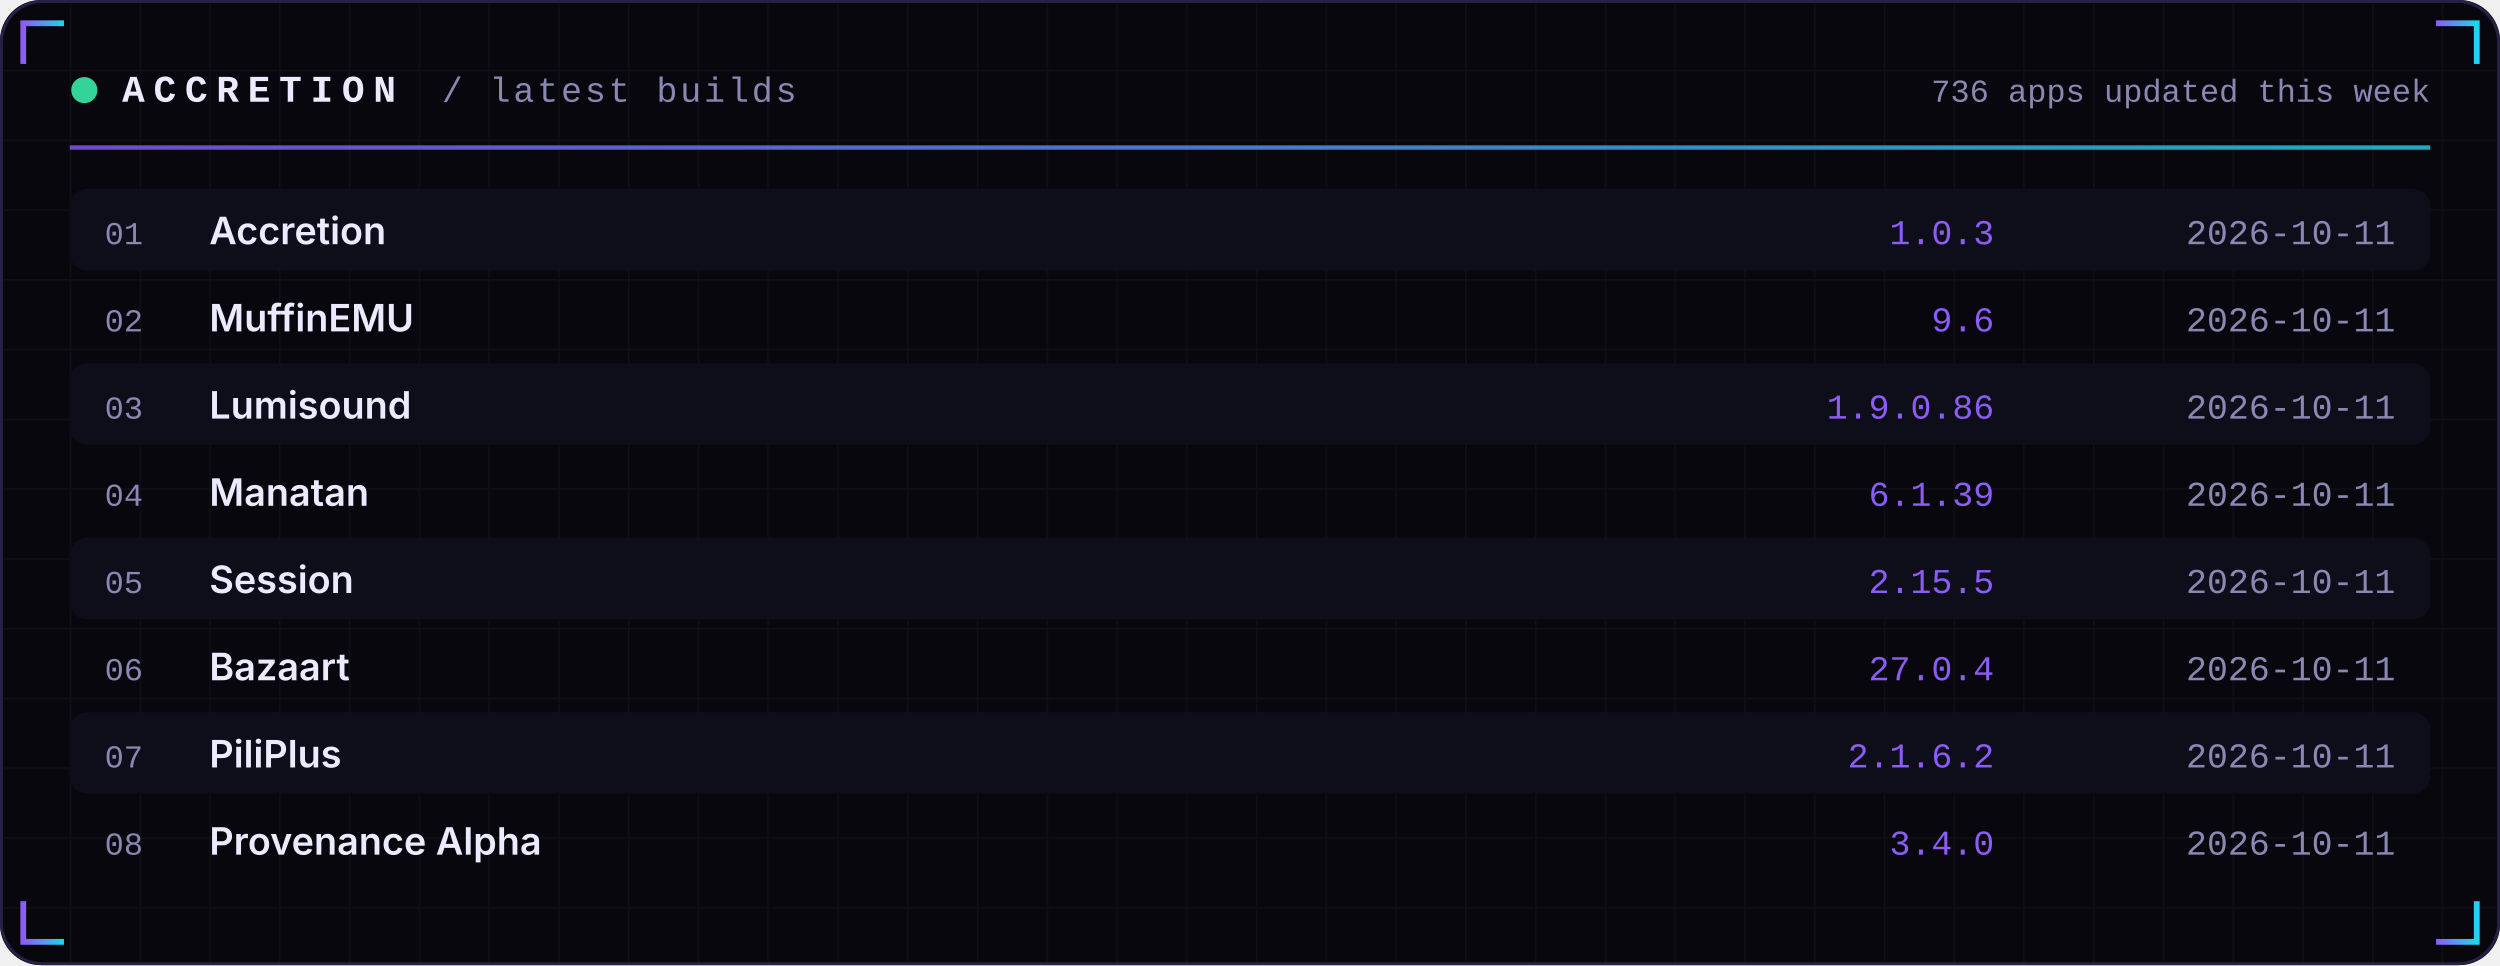
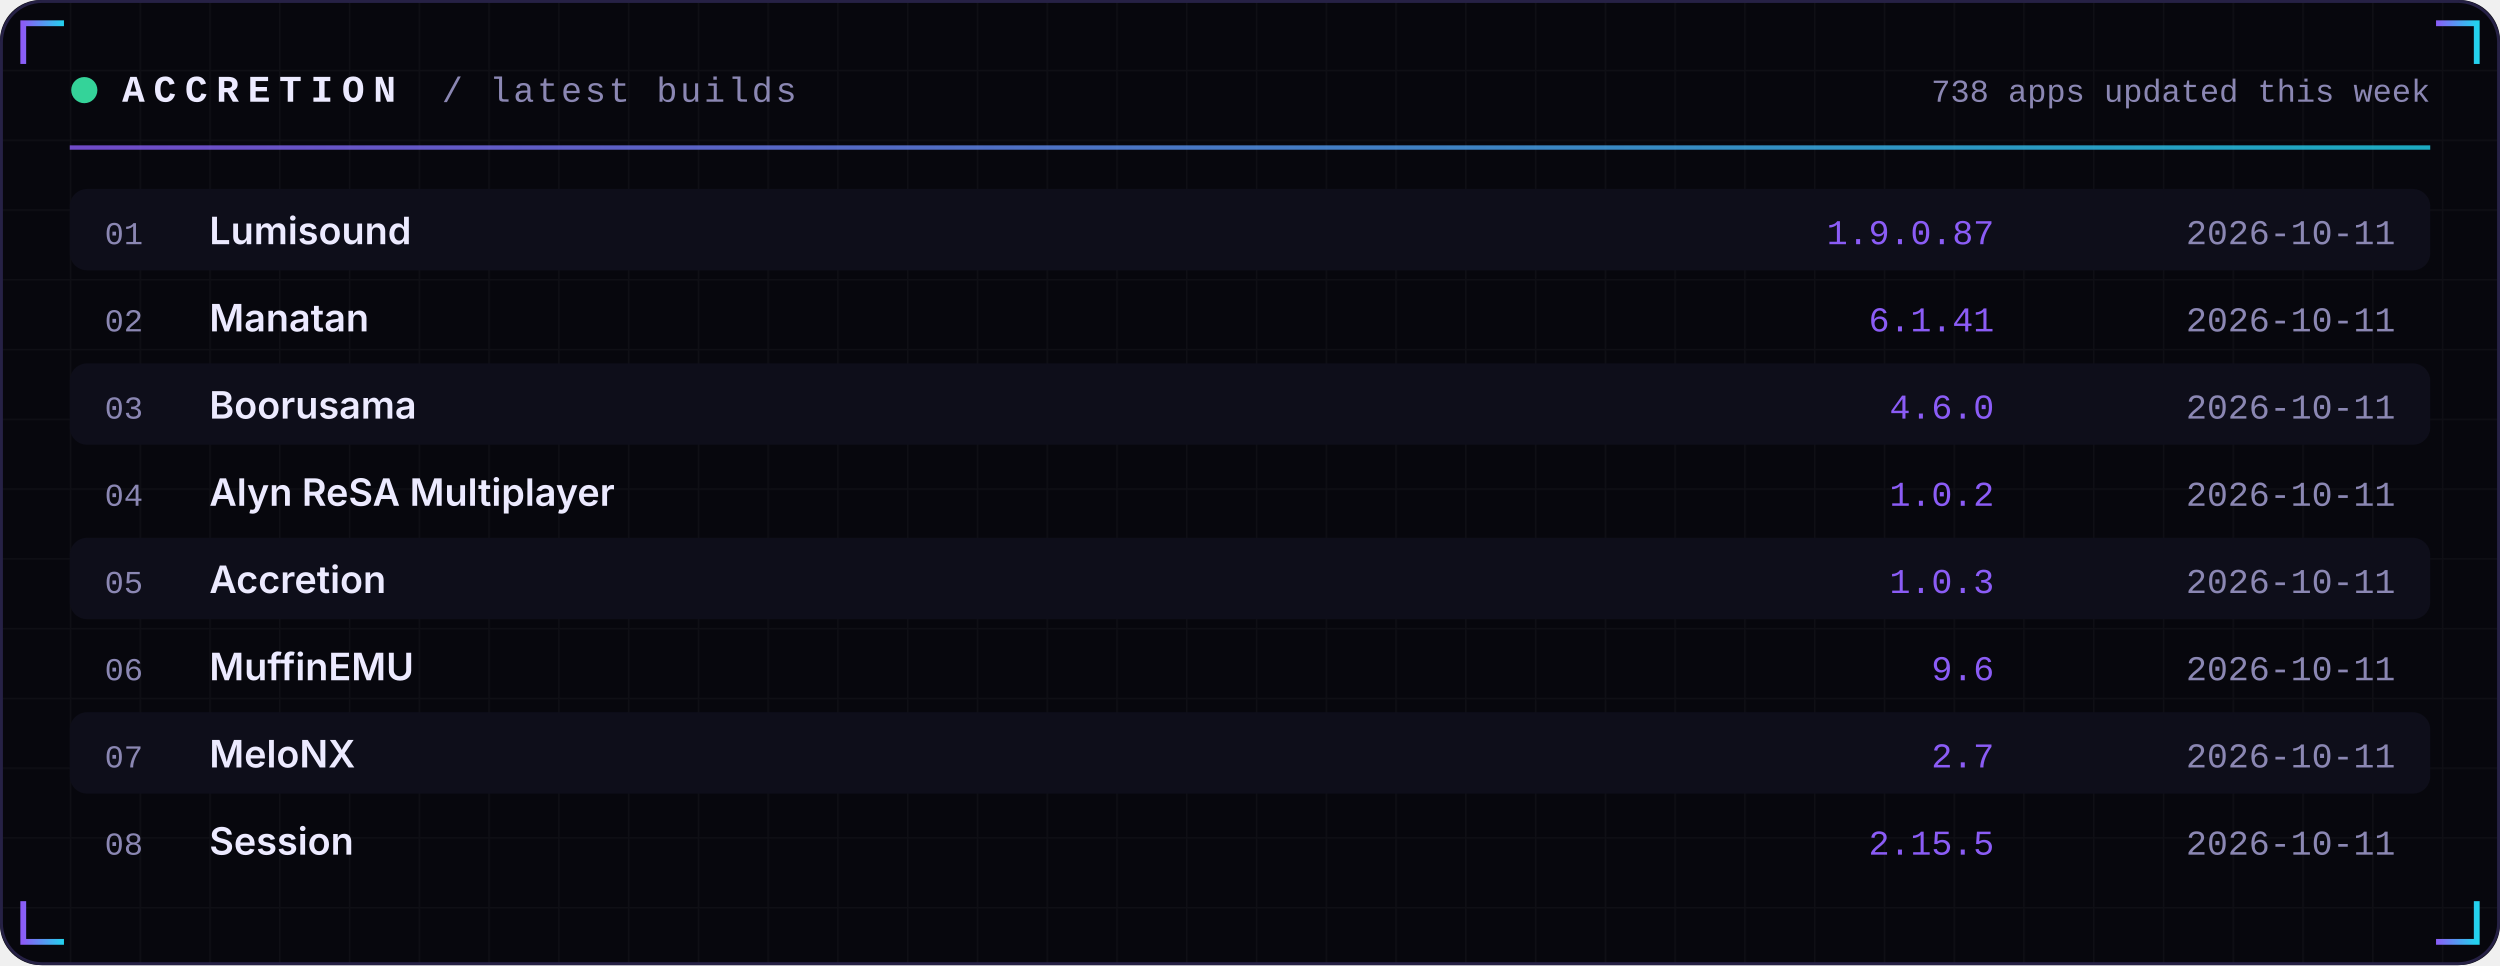
<svg xmlns="http://www.w3.org/2000/svg" width="860" height="332" viewBox="0 0 860 332" role="img">
  <defs>
    <linearGradient id="acc" x1="0" x2="1">
      <stop offset="0" stop-color="#8B5CF6" />
      <stop offset="1" stop-color="#22D3EE" />
    </linearGradient>
    <linearGradient id="area" x1="0" x2="0" y1="0" y2="1">
      <stop offset="0" stop-color="#8B5CF6" stop-opacity="0.35" />
      <stop offset="1" stop-color="#8B5CF6" stop-opacity="0" />
    </linearGradient>
    <pattern id="grid" width="24" height="24" patternUnits="userSpaceOnUse">
      <path d="M24 0H0V24" fill="none" stroke="#FFFFFF" stroke-opacity="0.035" />
    </pattern>
  </defs>
  <rect width="860" height="332" rx="14" fill="#07070D" />
  <rect width="860" height="332" rx="14" fill="url(#grid)" />
  <rect x="0.5" y="0.5" width="859" height="331" rx="14" fill="none" stroke="#262145" />
  <path d="M8 22 V8 H22" stroke="url(#acc)" stroke-width="2" fill="none" />
  <path d="M852 22 V8 H838" stroke="url(#acc)" stroke-width="2" fill="none" />
  <path d="M8 310 V324 H22" stroke="url(#acc)" stroke-width="2" fill="none" />
  <path d="M852 310 V324 H838" stroke="url(#acc)" stroke-width="2" fill="none" />
  <circle cx="29" cy="31" r="4.5" fill="#34D399">
    <animate attributeName="opacity" values="1;0.25;1" dur="2.4s" repeatCount="indefinite" />
  </circle>
  <text x="42" y="35" font-family="ui-monospace,SFMono-Regular,Menlo,Consolas,'Liberation Mono',monospace" font-size="13" font-weight="700" fill="#ECEAFF" text-anchor="start" letter-spacing="3">ACCRETION</text>
  <text x="152" y="35" font-family="ui-monospace,SFMono-Regular,Menlo,Consolas,'Liberation Mono',monospace" font-size="12" font-weight="400" fill="#8B87B3" text-anchor="start" letter-spacing="1">/ latest builds</text>
-   <text x="836" y="35" font-family="ui-monospace,SFMono-Regular,Menlo,Consolas,'Liberation Mono',monospace" font-size="11" font-weight="400" fill="#8B87B3" text-anchor="end" letter-spacing="0">736 apps updated this week</text>
+   <text x="836" y="35" font-family="ui-monospace,SFMono-Regular,Menlo,Consolas,'Liberation Mono',monospace" font-size="11" font-weight="400" fill="#8B87B3" text-anchor="end" letter-spacing="0">738 apps updated this week</text>
  <rect x="24" y="50" width="812" height="1.5" fill="url(#acc)" opacity="0.8" />
  <rect x="24" y="65" width="812" height="28" rx="6" fill="#0E0E1A" />
  <text x="36" y="84" font-family="ui-monospace,SFMono-Regular,Menlo,Consolas,'Liberation Mono',monospace" font-size="11" font-weight="400" fill="#8B87B3" text-anchor="start" letter-spacing="0">01</text>
-   <text x="72" y="84" font-family="-apple-system,BlinkMacSystemFont,'Segoe UI',Inter,Helvetica,Arial,sans-serif" font-size="13" font-weight="600" fill="#ECEAFF" text-anchor="start" letter-spacing="0">Accretion</text>
-   <text x="686" y="84" font-family="ui-monospace,SFMono-Regular,Menlo,Consolas,'Liberation Mono',monospace" font-size="12" font-weight="400" fill="#8B5CF6" text-anchor="end" letter-spacing="0">1.0.3</text>
+   <text x="72" y="84" font-family="-apple-system,BlinkMacSystemFont,'Segoe UI',Inter,Helvetica,Arial,sans-serif" font-size="13" font-weight="600" fill="#ECEAFF" text-anchor="start" letter-spacing="0">Lumisound</text>
+   <text x="686" y="84" font-family="ui-monospace,SFMono-Regular,Menlo,Consolas,'Liberation Mono',monospace" font-size="12" font-weight="400" fill="#8B5CF6" text-anchor="end" letter-spacing="0">1.9.0.87</text>
  <text x="824" y="84" font-family="ui-monospace,SFMono-Regular,Menlo,Consolas,'Liberation Mono',monospace" font-size="12" font-weight="400" fill="#8B87B3" text-anchor="end" letter-spacing="0">2026-10-11</text>
  <text x="36" y="114" font-family="ui-monospace,SFMono-Regular,Menlo,Consolas,'Liberation Mono',monospace" font-size="11" font-weight="400" fill="#8B87B3" text-anchor="start" letter-spacing="0">02</text>
-   <text x="72" y="114" font-family="-apple-system,BlinkMacSystemFont,'Segoe UI',Inter,Helvetica,Arial,sans-serif" font-size="13" font-weight="600" fill="#ECEAFF" text-anchor="start" letter-spacing="0">MuffinEMU</text>
-   <text x="686" y="114" font-family="ui-monospace,SFMono-Regular,Menlo,Consolas,'Liberation Mono',monospace" font-size="12" font-weight="400" fill="#8B5CF6" text-anchor="end" letter-spacing="0">9.6</text>
+   <text x="72" y="114" font-family="-apple-system,BlinkMacSystemFont,'Segoe UI',Inter,Helvetica,Arial,sans-serif" font-size="13" font-weight="600" fill="#ECEAFF" text-anchor="start" letter-spacing="0">Manatan</text>
+   <text x="686" y="114" font-family="ui-monospace,SFMono-Regular,Menlo,Consolas,'Liberation Mono',monospace" font-size="12" font-weight="400" fill="#8B5CF6" text-anchor="end" letter-spacing="0">6.1.41</text>
  <text x="824" y="114" font-family="ui-monospace,SFMono-Regular,Menlo,Consolas,'Liberation Mono',monospace" font-size="12" font-weight="400" fill="#8B87B3" text-anchor="end" letter-spacing="0">2026-10-11</text>
  <rect x="24" y="125" width="812" height="28" rx="6" fill="#0E0E1A" />
  <text x="36" y="144" font-family="ui-monospace,SFMono-Regular,Menlo,Consolas,'Liberation Mono',monospace" font-size="11" font-weight="400" fill="#8B87B3" text-anchor="start" letter-spacing="0">03</text>
-   <text x="72" y="144" font-family="-apple-system,BlinkMacSystemFont,'Segoe UI',Inter,Helvetica,Arial,sans-serif" font-size="13" font-weight="600" fill="#ECEAFF" text-anchor="start" letter-spacing="0">Lumisound</text>
-   <text x="686" y="144" font-family="ui-monospace,SFMono-Regular,Menlo,Consolas,'Liberation Mono',monospace" font-size="12" font-weight="400" fill="#8B5CF6" text-anchor="end" letter-spacing="0">1.9.0.86</text>
+   <text x="72" y="144" font-family="-apple-system,BlinkMacSystemFont,'Segoe UI',Inter,Helvetica,Arial,sans-serif" font-size="13" font-weight="600" fill="#ECEAFF" text-anchor="start" letter-spacing="0">Boorusama</text>
+   <text x="686" y="144" font-family="ui-monospace,SFMono-Regular,Menlo,Consolas,'Liberation Mono',monospace" font-size="12" font-weight="400" fill="#8B5CF6" text-anchor="end" letter-spacing="0">4.6.0</text>
  <text x="824" y="144" font-family="ui-monospace,SFMono-Regular,Menlo,Consolas,'Liberation Mono',monospace" font-size="12" font-weight="400" fill="#8B87B3" text-anchor="end" letter-spacing="0">2026-10-11</text>
  <text x="36" y="174" font-family="ui-monospace,SFMono-Regular,Menlo,Consolas,'Liberation Mono',monospace" font-size="11" font-weight="400" fill="#8B87B3" text-anchor="start" letter-spacing="0">04</text>
-   <text x="72" y="174" font-family="-apple-system,BlinkMacSystemFont,'Segoe UI',Inter,Helvetica,Arial,sans-serif" font-size="13" font-weight="600" fill="#ECEAFF" text-anchor="start" letter-spacing="0">Manatan</text>
-   <text x="686" y="174" font-family="ui-monospace,SFMono-Regular,Menlo,Consolas,'Liberation Mono',monospace" font-size="12" font-weight="400" fill="#8B5CF6" text-anchor="end" letter-spacing="0">6.1.39</text>
+   <text x="72" y="174" font-family="-apple-system,BlinkMacSystemFont,'Segoe UI',Inter,Helvetica,Arial,sans-serif" font-size="13" font-weight="600" fill="#ECEAFF" text-anchor="start" letter-spacing="0">Alyn ReSA Multiplayer</text>
+   <text x="686" y="174" font-family="ui-monospace,SFMono-Regular,Menlo,Consolas,'Liberation Mono',monospace" font-size="12" font-weight="400" fill="#8B5CF6" text-anchor="end" letter-spacing="0">1.0.2</text>
  <text x="824" y="174" font-family="ui-monospace,SFMono-Regular,Menlo,Consolas,'Liberation Mono',monospace" font-size="12" font-weight="400" fill="#8B87B3" text-anchor="end" letter-spacing="0">2026-10-11</text>
  <rect x="24" y="185" width="812" height="28" rx="6" fill="#0E0E1A" />
  <text x="36" y="204" font-family="ui-monospace,SFMono-Regular,Menlo,Consolas,'Liberation Mono',monospace" font-size="11" font-weight="400" fill="#8B87B3" text-anchor="start" letter-spacing="0">05</text>
-   <text x="72" y="204" font-family="-apple-system,BlinkMacSystemFont,'Segoe UI',Inter,Helvetica,Arial,sans-serif" font-size="13" font-weight="600" fill="#ECEAFF" text-anchor="start" letter-spacing="0">Session</text>
-   <text x="686" y="204" font-family="ui-monospace,SFMono-Regular,Menlo,Consolas,'Liberation Mono',monospace" font-size="12" font-weight="400" fill="#8B5CF6" text-anchor="end" letter-spacing="0">2.15.5</text>
+   <text x="72" y="204" font-family="-apple-system,BlinkMacSystemFont,'Segoe UI',Inter,Helvetica,Arial,sans-serif" font-size="13" font-weight="600" fill="#ECEAFF" text-anchor="start" letter-spacing="0">Accretion</text>
+   <text x="686" y="204" font-family="ui-monospace,SFMono-Regular,Menlo,Consolas,'Liberation Mono',monospace" font-size="12" font-weight="400" fill="#8B5CF6" text-anchor="end" letter-spacing="0">1.0.3</text>
  <text x="824" y="204" font-family="ui-monospace,SFMono-Regular,Menlo,Consolas,'Liberation Mono',monospace" font-size="12" font-weight="400" fill="#8B87B3" text-anchor="end" letter-spacing="0">2026-10-11</text>
  <text x="36" y="234" font-family="ui-monospace,SFMono-Regular,Menlo,Consolas,'Liberation Mono',monospace" font-size="11" font-weight="400" fill="#8B87B3" text-anchor="start" letter-spacing="0">06</text>
-   <text x="72" y="234" font-family="-apple-system,BlinkMacSystemFont,'Segoe UI',Inter,Helvetica,Arial,sans-serif" font-size="13" font-weight="600" fill="#ECEAFF" text-anchor="start" letter-spacing="0">Bazaart</text>
-   <text x="686" y="234" font-family="ui-monospace,SFMono-Regular,Menlo,Consolas,'Liberation Mono',monospace" font-size="12" font-weight="400" fill="#8B5CF6" text-anchor="end" letter-spacing="0">27.0.4</text>
+   <text x="72" y="234" font-family="-apple-system,BlinkMacSystemFont,'Segoe UI',Inter,Helvetica,Arial,sans-serif" font-size="13" font-weight="600" fill="#ECEAFF" text-anchor="start" letter-spacing="0">MuffinEMU</text>
+   <text x="686" y="234" font-family="ui-monospace,SFMono-Regular,Menlo,Consolas,'Liberation Mono',monospace" font-size="12" font-weight="400" fill="#8B5CF6" text-anchor="end" letter-spacing="0">9.6</text>
  <text x="824" y="234" font-family="ui-monospace,SFMono-Regular,Menlo,Consolas,'Liberation Mono',monospace" font-size="12" font-weight="400" fill="#8B87B3" text-anchor="end" letter-spacing="0">2026-10-11</text>
  <rect x="24" y="245" width="812" height="28" rx="6" fill="#0E0E1A" />
  <text x="36" y="264" font-family="ui-monospace,SFMono-Regular,Menlo,Consolas,'Liberation Mono',monospace" font-size="11" font-weight="400" fill="#8B87B3" text-anchor="start" letter-spacing="0">07</text>
-   <text x="72" y="264" font-family="-apple-system,BlinkMacSystemFont,'Segoe UI',Inter,Helvetica,Arial,sans-serif" font-size="13" font-weight="600" fill="#ECEAFF" text-anchor="start" letter-spacing="0">PiliPlus</text>
-   <text x="686" y="264" font-family="ui-monospace,SFMono-Regular,Menlo,Consolas,'Liberation Mono',monospace" font-size="12" font-weight="400" fill="#8B5CF6" text-anchor="end" letter-spacing="0">2.1.6.2</text>
+   <text x="72" y="264" font-family="-apple-system,BlinkMacSystemFont,'Segoe UI',Inter,Helvetica,Arial,sans-serif" font-size="13" font-weight="600" fill="#ECEAFF" text-anchor="start" letter-spacing="0">MeloNX</text>
+   <text x="686" y="264" font-family="ui-monospace,SFMono-Regular,Menlo,Consolas,'Liberation Mono',monospace" font-size="12" font-weight="400" fill="#8B5CF6" text-anchor="end" letter-spacing="0">2.7</text>
  <text x="824" y="264" font-family="ui-monospace,SFMono-Regular,Menlo,Consolas,'Liberation Mono',monospace" font-size="12" font-weight="400" fill="#8B87B3" text-anchor="end" letter-spacing="0">2026-10-11</text>
  <text x="36" y="294" font-family="ui-monospace,SFMono-Regular,Menlo,Consolas,'Liberation Mono',monospace" font-size="11" font-weight="400" fill="#8B87B3" text-anchor="start" letter-spacing="0">08</text>
-   <text x="72" y="294" font-family="-apple-system,BlinkMacSystemFont,'Segoe UI',Inter,Helvetica,Arial,sans-serif" font-size="13" font-weight="600" fill="#ECEAFF" text-anchor="start" letter-spacing="0">Provenance Alpha</text>
-   <text x="686" y="294" font-family="ui-monospace,SFMono-Regular,Menlo,Consolas,'Liberation Mono',monospace" font-size="12" font-weight="400" fill="#8B5CF6" text-anchor="end" letter-spacing="0">3.4.0</text>
+   <text x="72" y="294" font-family="-apple-system,BlinkMacSystemFont,'Segoe UI',Inter,Helvetica,Arial,sans-serif" font-size="13" font-weight="600" fill="#ECEAFF" text-anchor="start" letter-spacing="0">Session</text>
+   <text x="686" y="294" font-family="ui-monospace,SFMono-Regular,Menlo,Consolas,'Liberation Mono',monospace" font-size="12" font-weight="400" fill="#8B5CF6" text-anchor="end" letter-spacing="0">2.15.5</text>
  <text x="824" y="294" font-family="ui-monospace,SFMono-Regular,Menlo,Consolas,'Liberation Mono',monospace" font-size="12" font-weight="400" fill="#8B87B3" text-anchor="end" letter-spacing="0">2026-10-11</text>
</svg>
